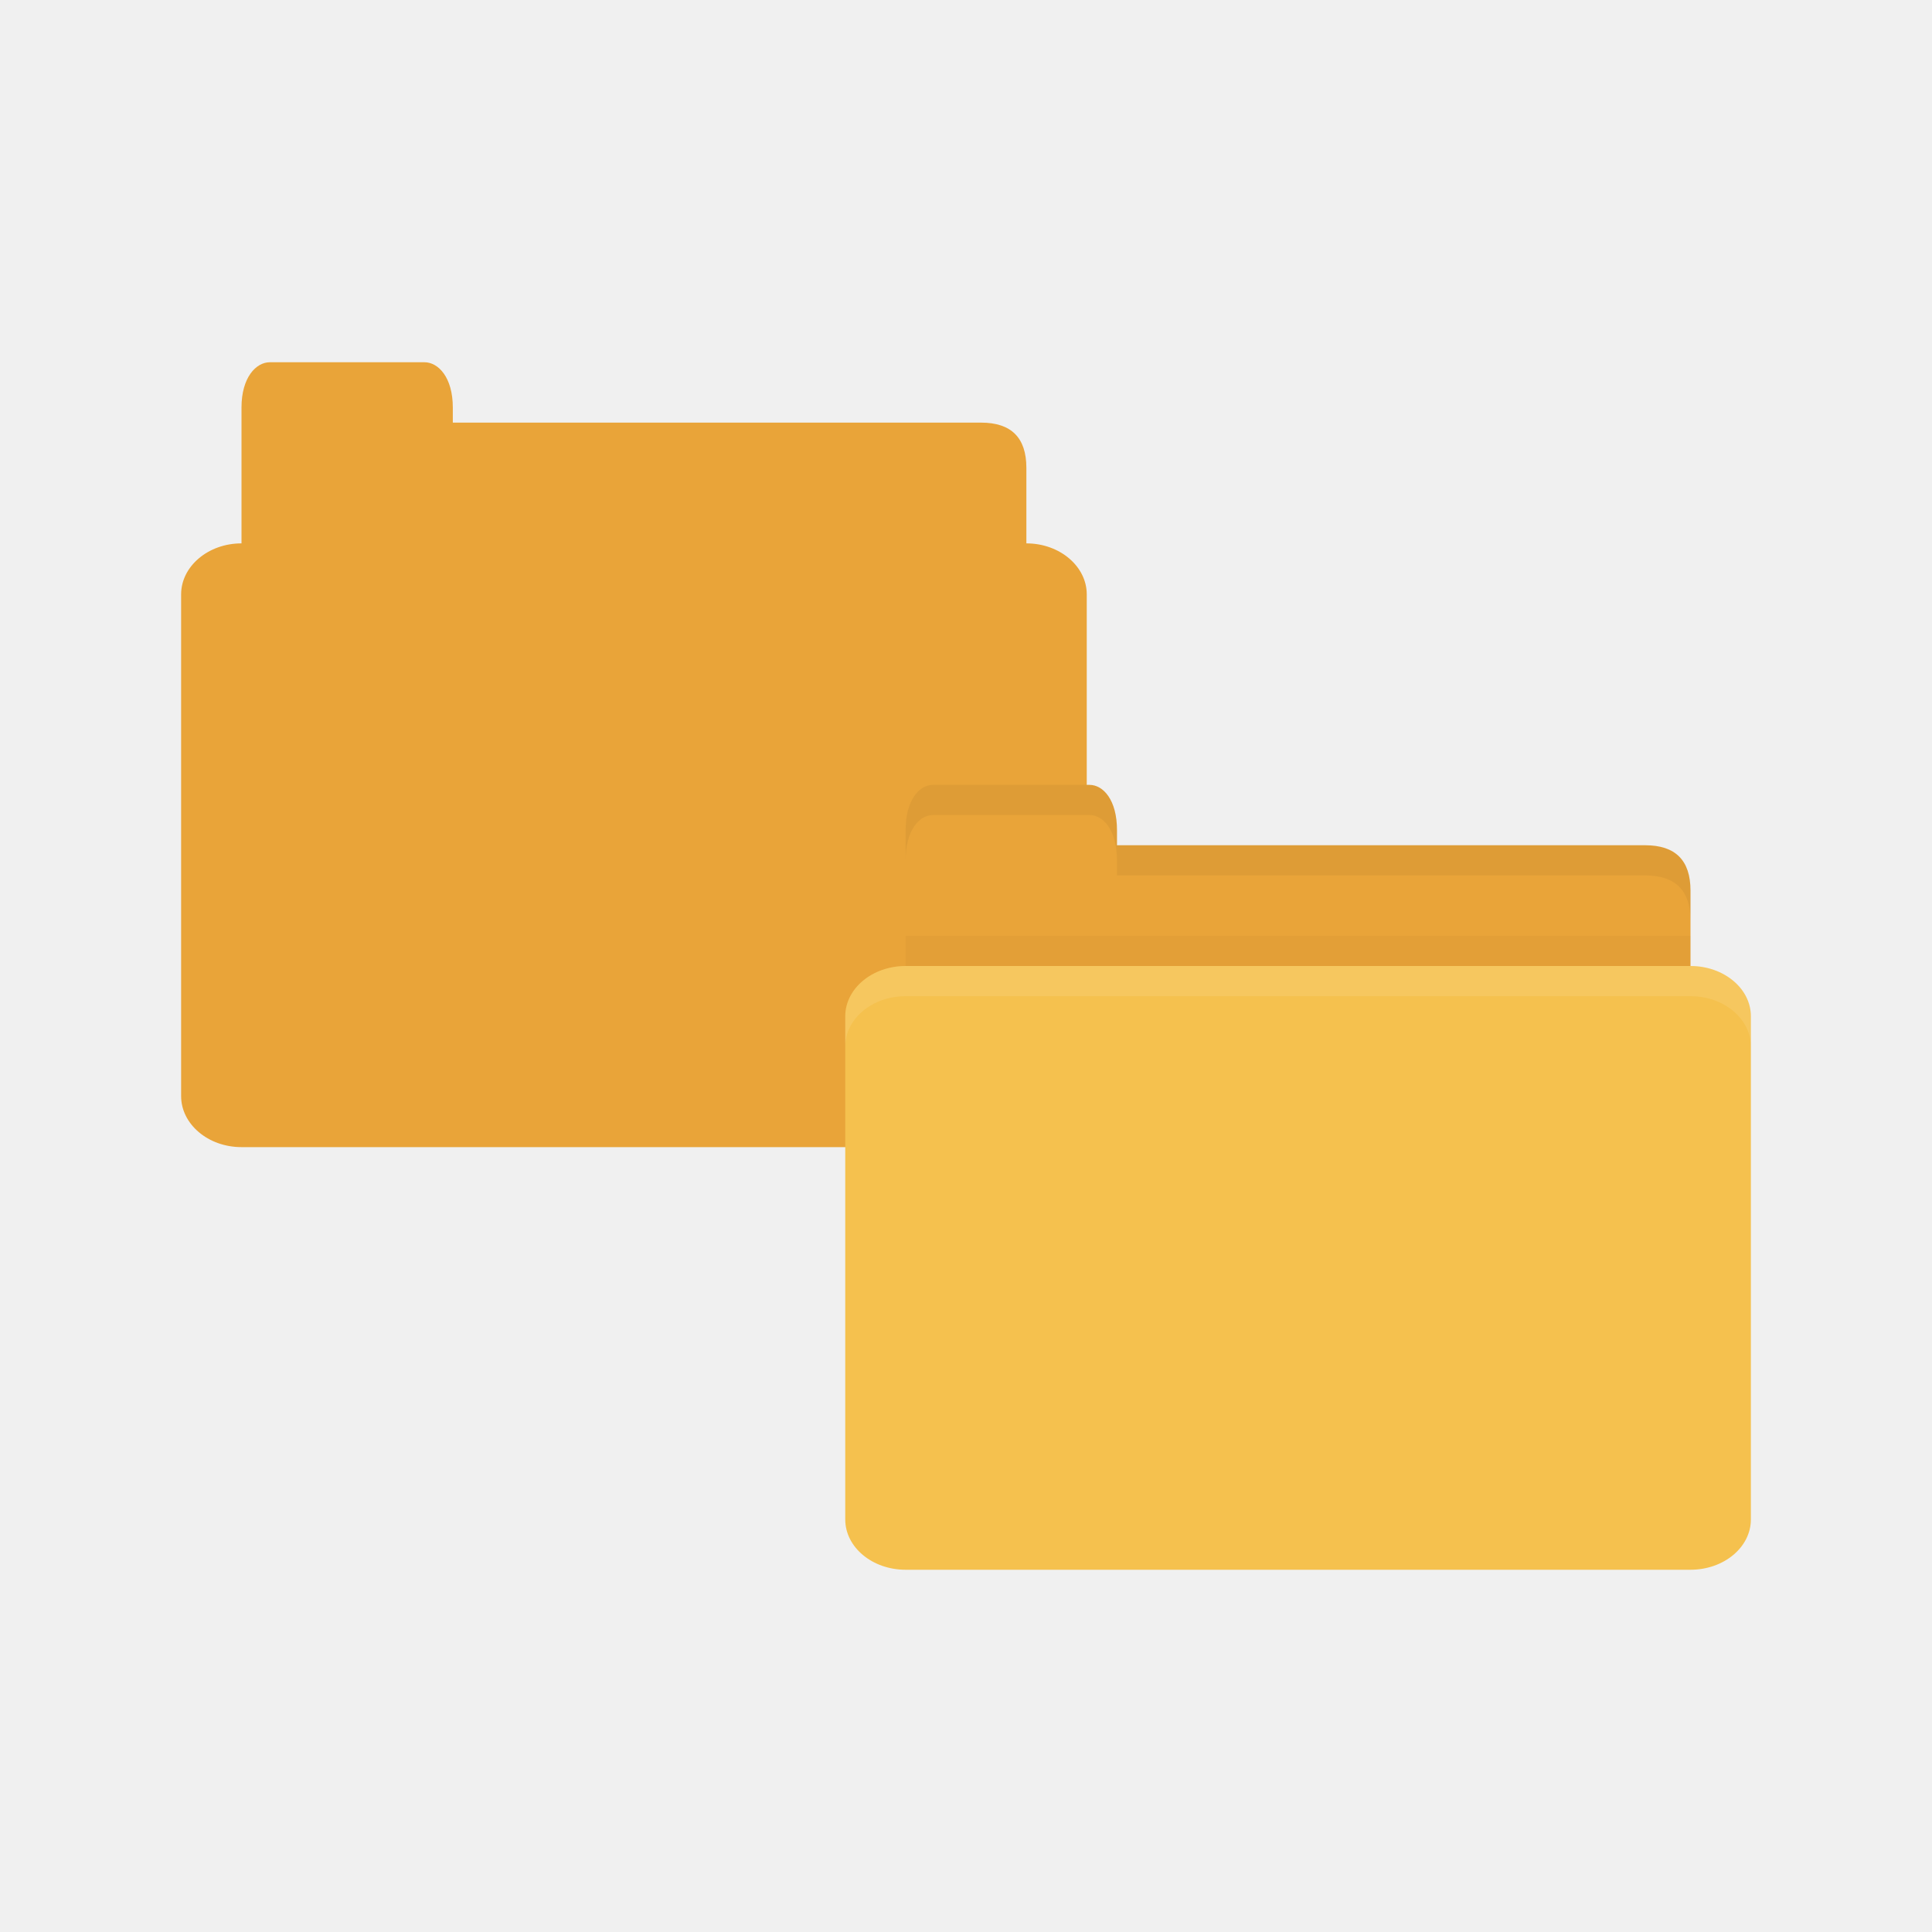
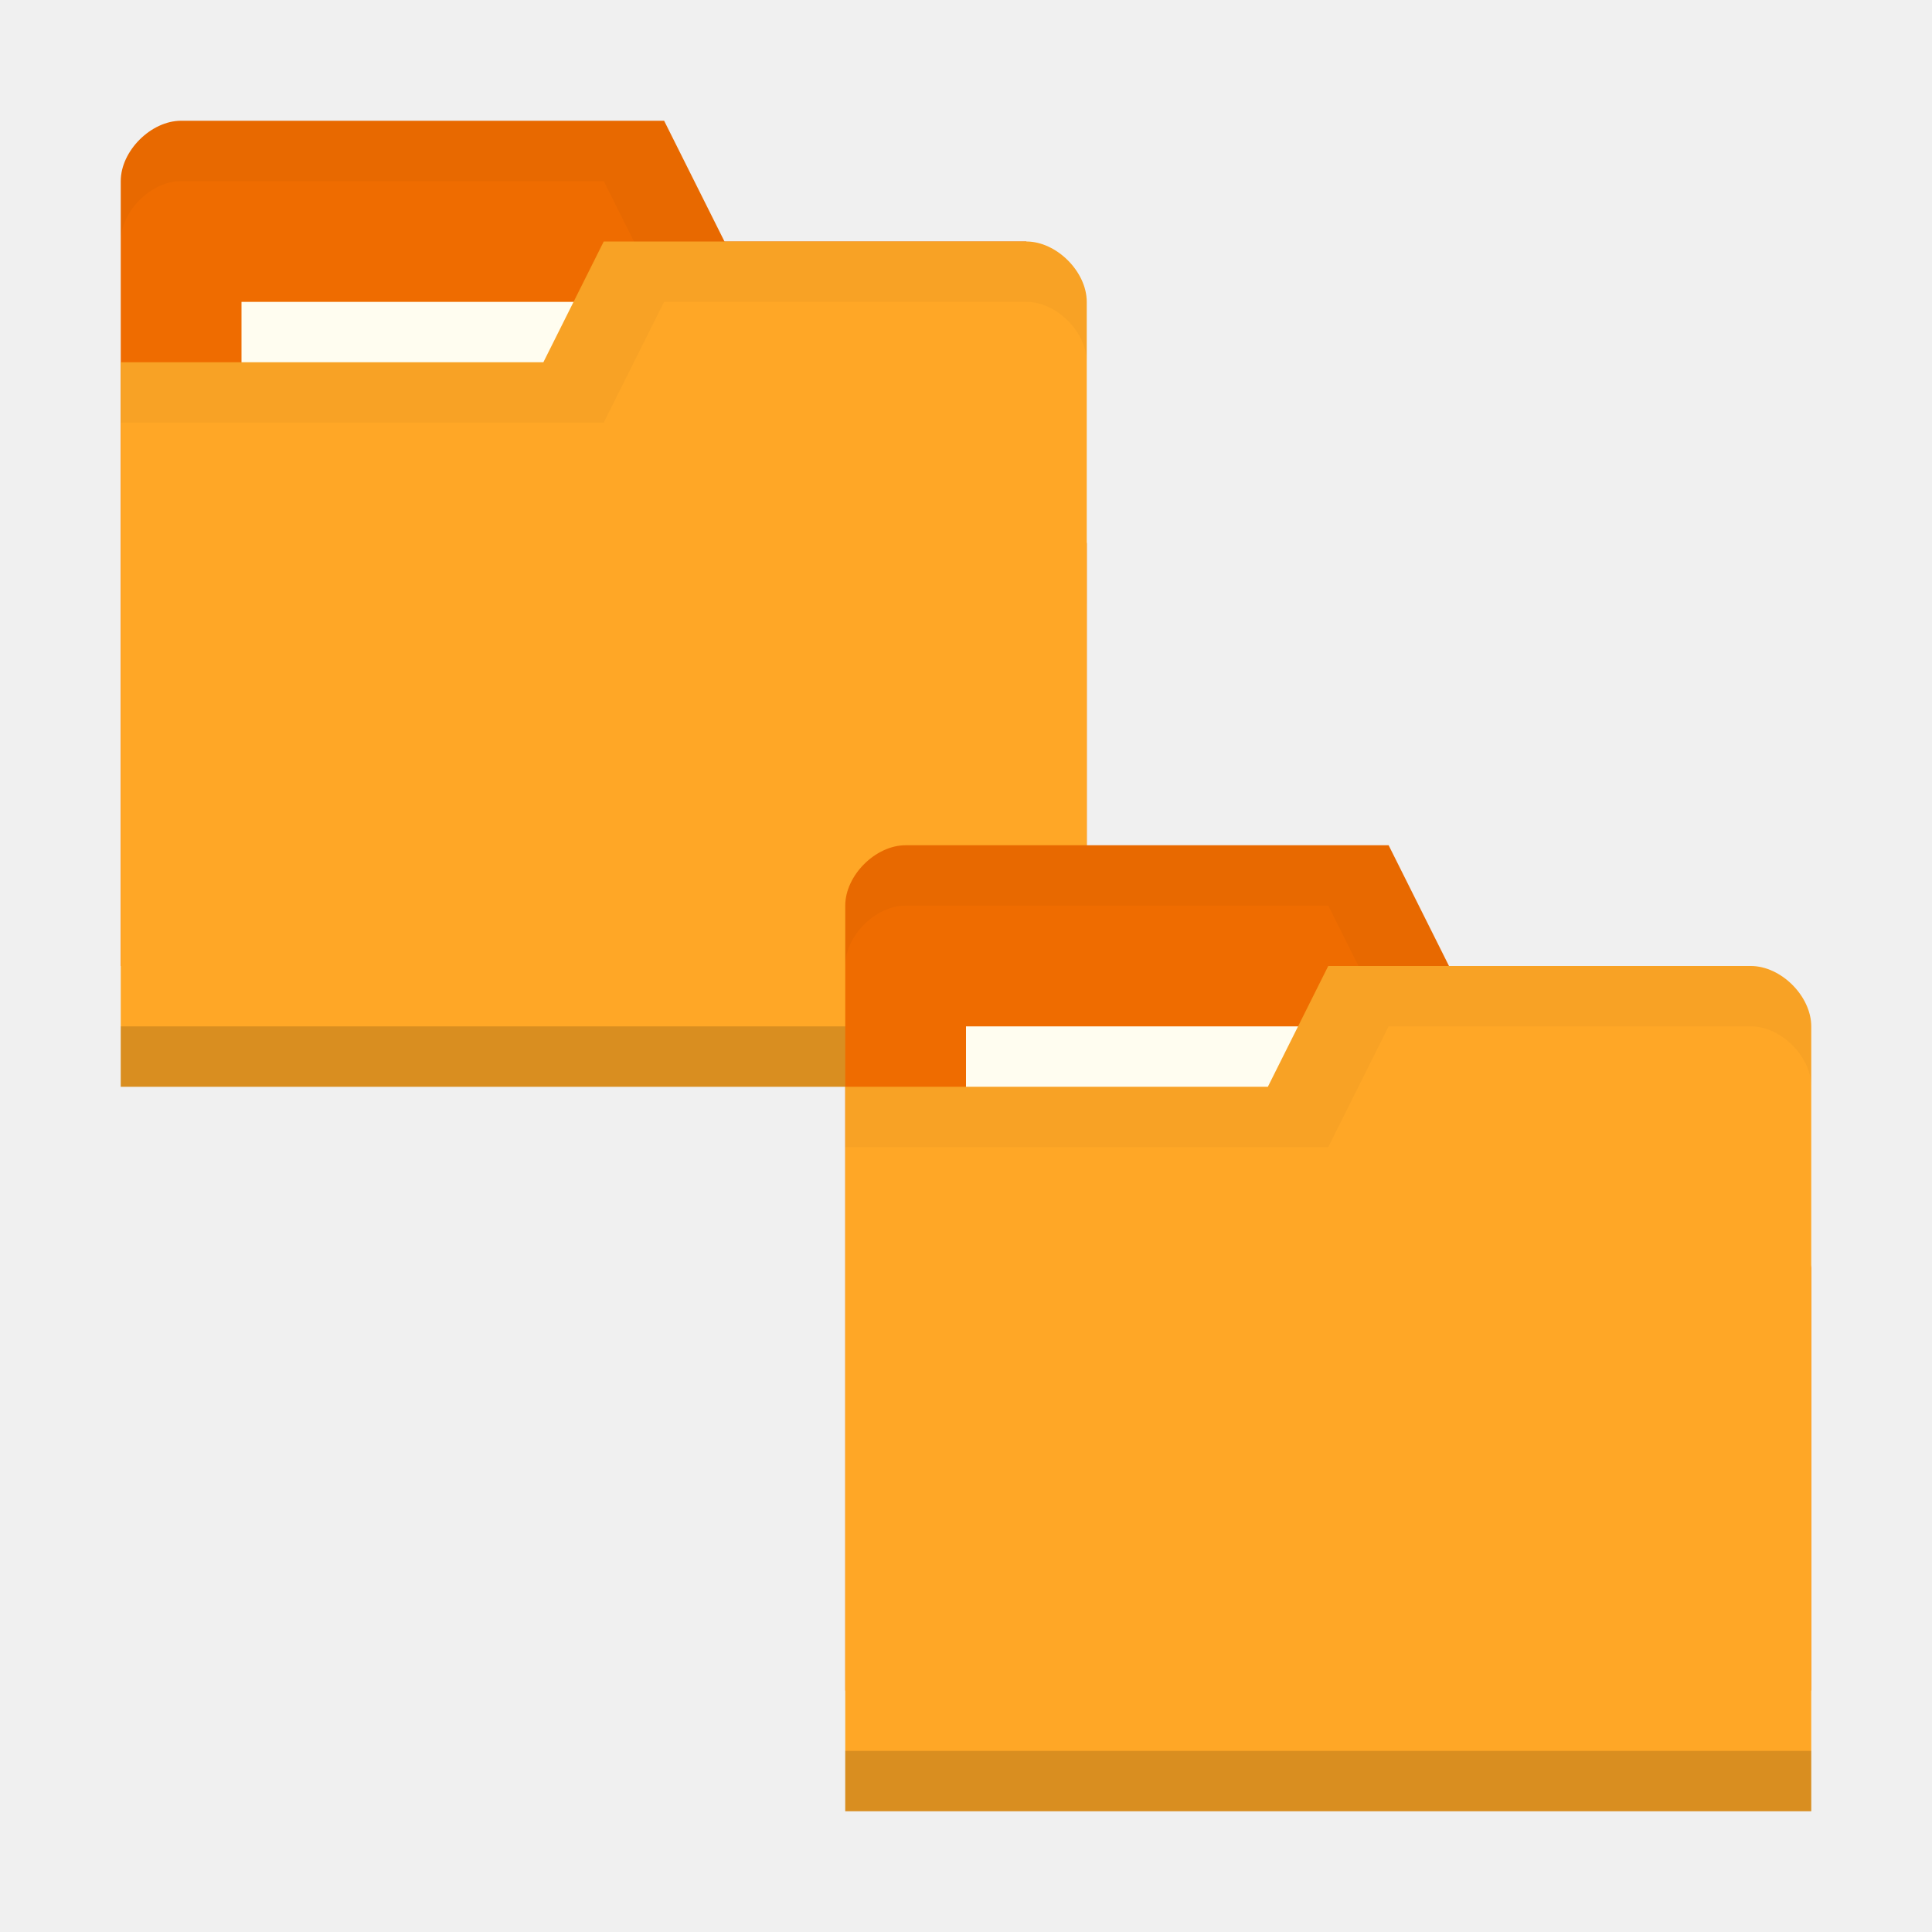
<svg xmlns="http://www.w3.org/2000/svg" width="32" height="32" id="svg2" version="1.1">
  <defs id="defs4" />
  <g id="layer1" transform="translate(0,-1020.362)">
-     <path style="fill:#e9a439;fill-opacity:1;stroke:none" d="m 4.469,1026.362 c -0.227,0 -0.469,0.25 -0.469,0.75 l 0,0.25 0,1 0,1 c -0.554,0 -1,0.382 -1,0.844 l 0,8.312 c 0,0.462 0.446,0.844 1,0.844 l 13,0 c 0.554,0 1,-0.382 1,-0.844 l 0,-8.312 c 0,-0.462 -0.446,-0.844 -1,-0.844 l 0,-1.25 c 0,-0.5 -0.25,-0.75 -0.75,-0.75 l -8.75,0 0,-0.25 c 0,-0.5 -0.241,-0.75 -0.469,-0.75 l -2.562,0 z" id="path2990" />
-     <path style="fill:#e9a439;fill-opacity:1;stroke:none" d="m 15.5,1034.362 11.75,0 c 0.5,0 0.75,0.25 0.75,0.75 l 0,1.75 c 0,0.277 -0.237,0.25 -0.5,0.25 l -12,0 c -0.263,0 -0.5,-0.223 -0.5,-0.5 l 0,-2.249 z" id="path3811" />
-     <path style="opacity:0.03;fill:#000000;fill-opacity:1;stroke:none" d="m 15,1035.862 0,1.25 13,0 0,-1.25 z" id="path3807" />
-     <path style="fill:#e9a439;fill-opacity:1;stroke:none" d="m 15,1035.362 0,-1.25 c 0,-0.5 0.227,-0.75 0.455,-0.75 l 2.591,0 c 0.227,0 0.455,0.25 0.455,0.75 l 0,1.25 z" id="rect3760" />
-     <rect style="fill:#f5c14e;fill-opacity:1;stroke:none" id="rect2990" width="15" height="10" x="14" y="1036.362" rx="1" ry="0.833" />
-     <path style="opacity:0.1;fill:#ffffff;fill-opacity:1;stroke:none" d="m 15,1036.362 c -0.554,0 -1,0.374 -1,0.836 l 0,0.5 c 0,-0.462 0.446,-0.836 1,-0.836 l 13,0 c 0.554,0 1,0.374 1,0.836 l 0,-0.5 c 0,-0.462 -0.446,-0.836 -1,-0.836 l -13,0 z" id="rect3004" />
-     <path style="opacity:0.05;fill:#000000;fill-opacity:1;stroke:none" d="m 18.5,1034.362 0,0.5 0.5,0 8.25,0 c 0.5,0 0.75,0.25 0.75,0.75 l 0,-0.5 c 0,-0.5 -0.25,-0.75 -0.75,-0.75 l -8.25,0 z" id="path3781" />
-     <path style="opacity:0.05;fill:#000000;fill-opacity:1;stroke:none" d="m 15.453,1033.362 c -0.227,0 -0.453,0.25 -0.453,0.75 l 0,0.5 c 0,-0.5 0.226,-0.75 0.453,-0.75 l 2.594,0 c 0.227,0 0.453,0.25 0.453,0.75 l 0,-0.5 c 0,-0.5 -0.226,-0.75 -0.453,-0.75 l -2.594,0 z" id="path3801" />
+     <g id="g3012" transform="translate(2,-14)">
+       <path id="path3014" d="m 0,1037.362 0,13 16,0 0,-7 -1,-5 -5,0 -1,-2 -8,0 c -0.5,0 -1,0.5 -1,1 z" style="fill:#ef6c00;fill-opacity:1;stroke:none" />
+       <path style="opacity:0.03;fill:#000000;fill-opacity:1;stroke:none" d="M 1,0 C 0.5,0 0,0.5 0,1 L 0,2 C 0,1.5 0.5,1 1,1 L 8,1 9,3 15,3 16,8 16,7 15,2 10,2 9,0 z" transform="translate(0,1036.362)" id="path3016" />
+       <rect style="fill:#fffdf0;fill-opacity:1;stroke:none" id="rect3018" width="10" height="3" x="2" y="1039.362" />
+       <path style="fill:#ffa726;fill-opacity:1;stroke:none" d="m 16,1039.362 0,13 -16,0 0,-12 7,0 1,-2 7,0 c 0.5,0 1,0.5 1,1 z" id="path3020" />
+       <path id="path3022" d="m 0,1051.362 0,1 16,0 0,-1 z" style="opacity:0.15;fill:#000000;fill-opacity:1;stroke:none" />
+       <path style="fill:none;stroke:none" d="m 11,1037.862 -2.5,1.5 1.5,0 z" id="path3024" />
+       <path style="opacity:0.03;fill:#000000;fill-opacity:1;stroke:none" d="M 8,2 7,4 0,4 0,5 8,5 9,3 15,3 c 0.5,0 1,0.5 1,1 L 16,3 C 16,2.5 15.5,2 15,2 z" transform="translate(0,1036.362)" id="path3026" />
+     </g>
+     <g transform="translate(14,-2)" id="layer1-6">
+       <path style="fill:#ef6c00;fill-opacity:1;stroke:none" d="m 0,1037.362 0,13 16,0 0,-7 -1,-5 -5,0 -1,-2 -8,0 c -0.5,0 -1,0.5 -1,1 z" id="path3029" />
+       <path id="path3789" transform="translate(0,1036.362)" d="M 1,0 C 0.5,0 0,0.5 0,1 L 0,2 C 0,1.5 0.5,1 1,1 L 8,1 9,3 15,3 16,8 16,7 15,2 10,2 9,0 z" style="opacity:0.03;fill:#000000;fill-opacity:1;stroke:none" />
+       <rect y="1039.362" x="2" height="3" width="10" id="rect3799" style="fill:#fffdf0;fill-opacity:1;stroke:none" />
+       <path id="rect2987" d="m 16,1039.362 0,13 -16,0 0,-12 7,0 1,-2 7,0 c 0.5,0 1,0.5 1,1 z" style="fill:#ffa726;fill-opacity:1;stroke:none" />
+       <path style="opacity:0.15;fill:#000000;fill-opacity:1;stroke:none" d="m 0,1051.362 0,1 16,0 0,-1 z" id="path3794" />
+       <path id="path3801" d="m 11,1037.862 -2.5,1.5 1.5,0 z" style="fill:none;stroke:none" />
+       <path id="path3784" transform="translate(0,1036.362)" d="M 8,2 7,4 0,4 0,5 8,5 9,3 15,3 c 0.5,0 1,0.5 1,1 L 16,3 C 16,2.5 15.5,2 15,2 z" style="opacity:0.03;fill:#000000;fill-opacity:1;stroke:none" />
+     </g>
  </g>
</svg>
